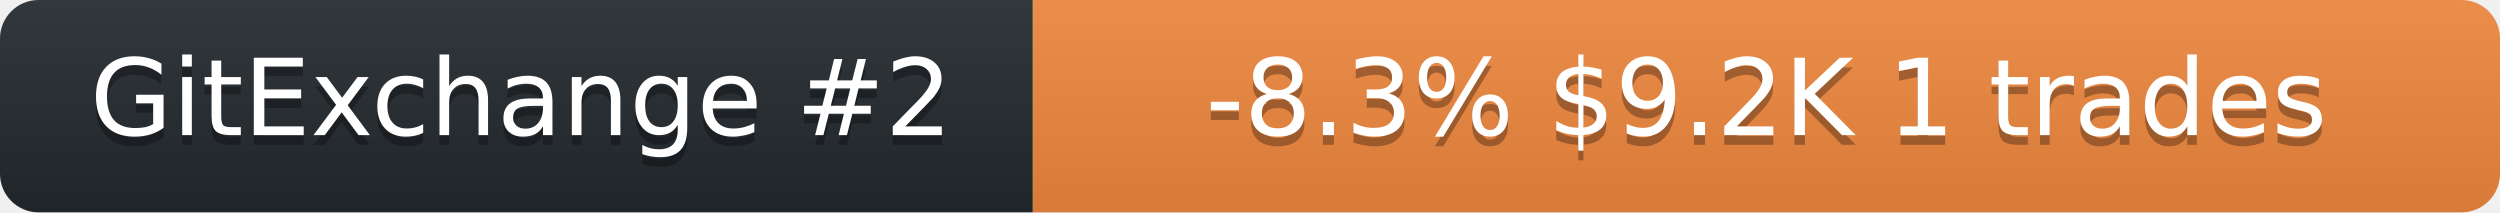
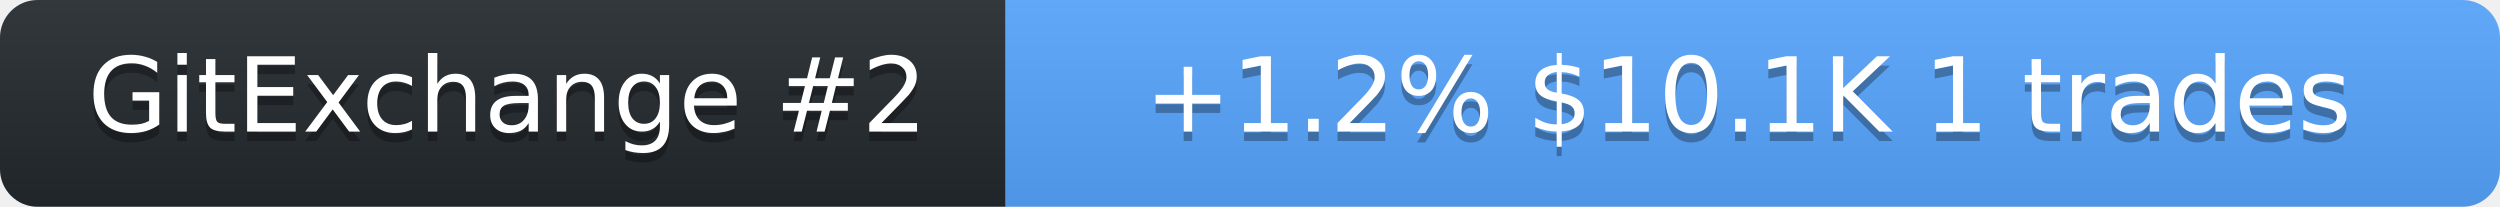
- <svg xmlns="http://www.w3.org/2000/svg" width="259" height="22" role="img" aria-label="neurobytex on GitExchange">
+ <svg xmlns="http://www.w3.org/2000/svg" width="266" height="22" role="img" aria-label="neurobytex on GitExchange">
  <linearGradient id="s" x2="0" y2="100%">
    <stop offset="0" stop-color="#bbb" stop-opacity=".1" />
    <stop offset="1" stop-opacity=".1" />
  </linearGradient>
  <clipPath id="r">
-     <rect width="259" height="22" rx="4" fill="#fff" />
+     <rect width="266" height="22" rx="4" fill="#fff" />
  </clipPath>
  <g clip-path="url(#r)">
    <rect width="107" height="22" fill="#24292f" />
-     <rect x="107" width="152" height="22" fill="#f0883e" />
-     <rect width="259" height="22" fill="url(#s)" />
+     <rect x="107" width="159" height="22" fill="#58a6ff" />
+     <rect width="266" height="22" fill="url(#s)" />
  </g>
  <g fill="#fff" text-anchor="middle" font-family="Verdana,Geneva,DejaVu Sans,sans-serif" font-size="11">
    <text x="54" y="15" fill="#010101" fill-opacity=".3">GitExchange #2</text>
    <text x="54" y="14">GitExchange #2</text>
-     <text x="183" y="15" fill="#010101" fill-opacity=".3">-8.3%  $9.2K  1 trades</text>
-     <text x="183" y="14">-8.3%  $9.2K  1 trades</text>
+     <text x="186" y="15" fill="#010101" fill-opacity=".3">+1.2%  $10.1K  1 trades</text>
+     <text x="186" y="14">+1.2%  $10.1K  1 trades</text>
  </g>
</svg>
